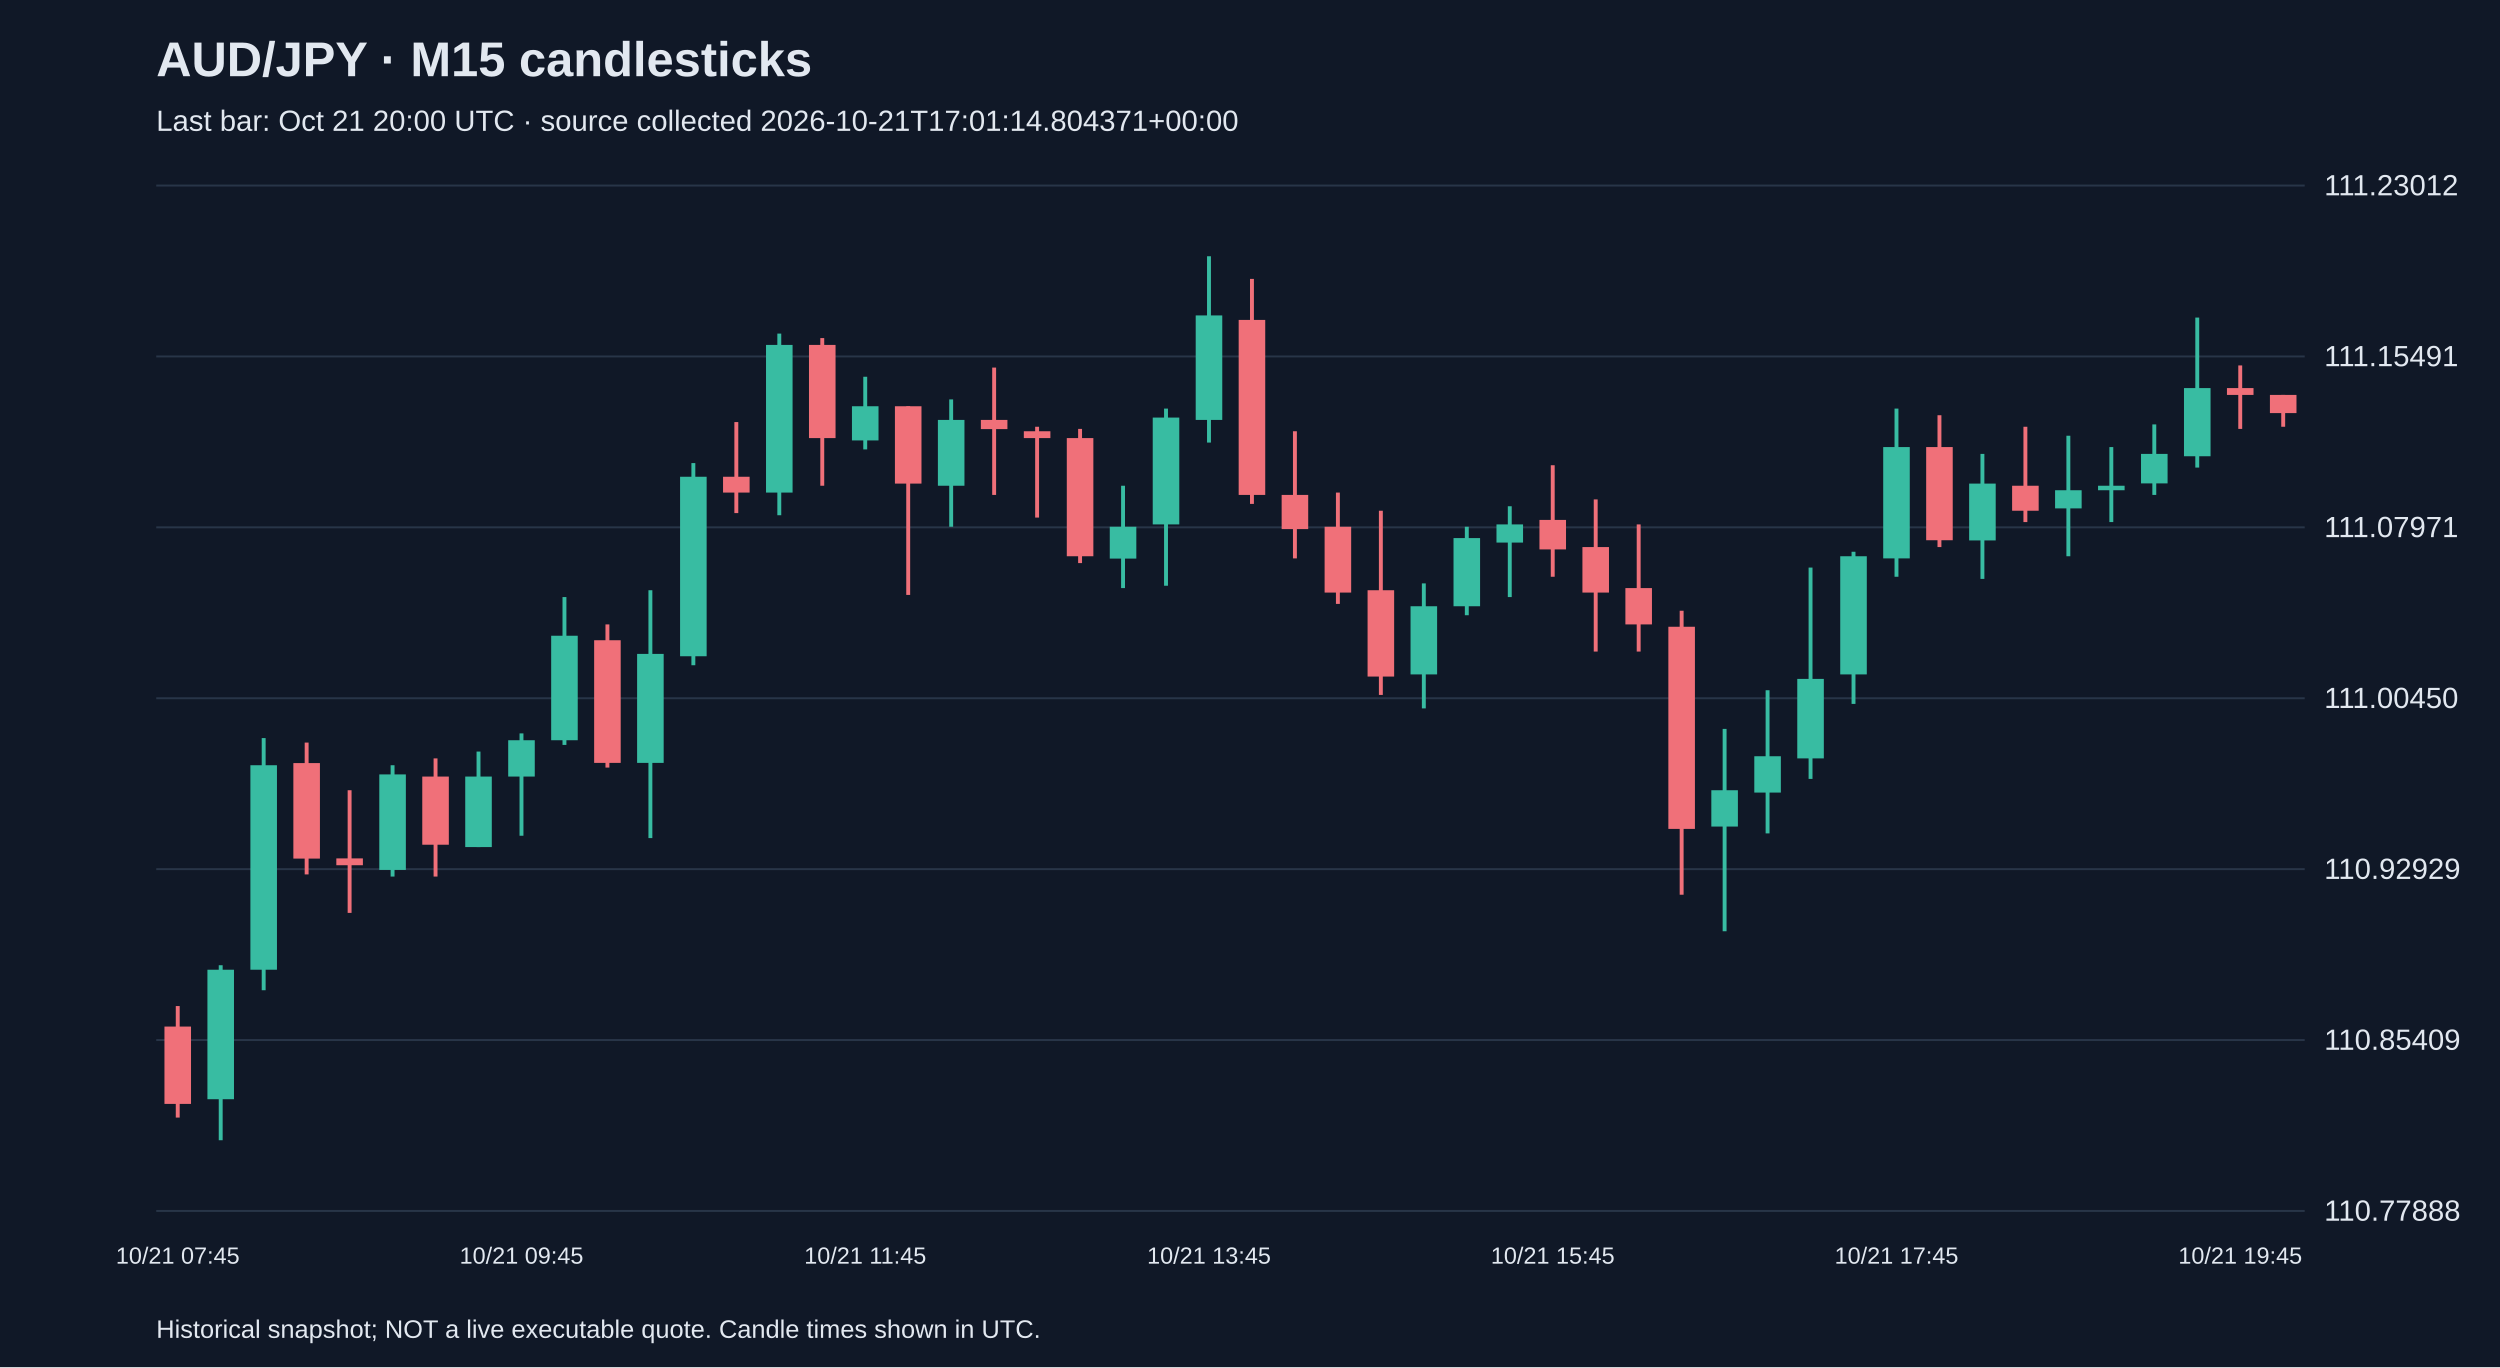
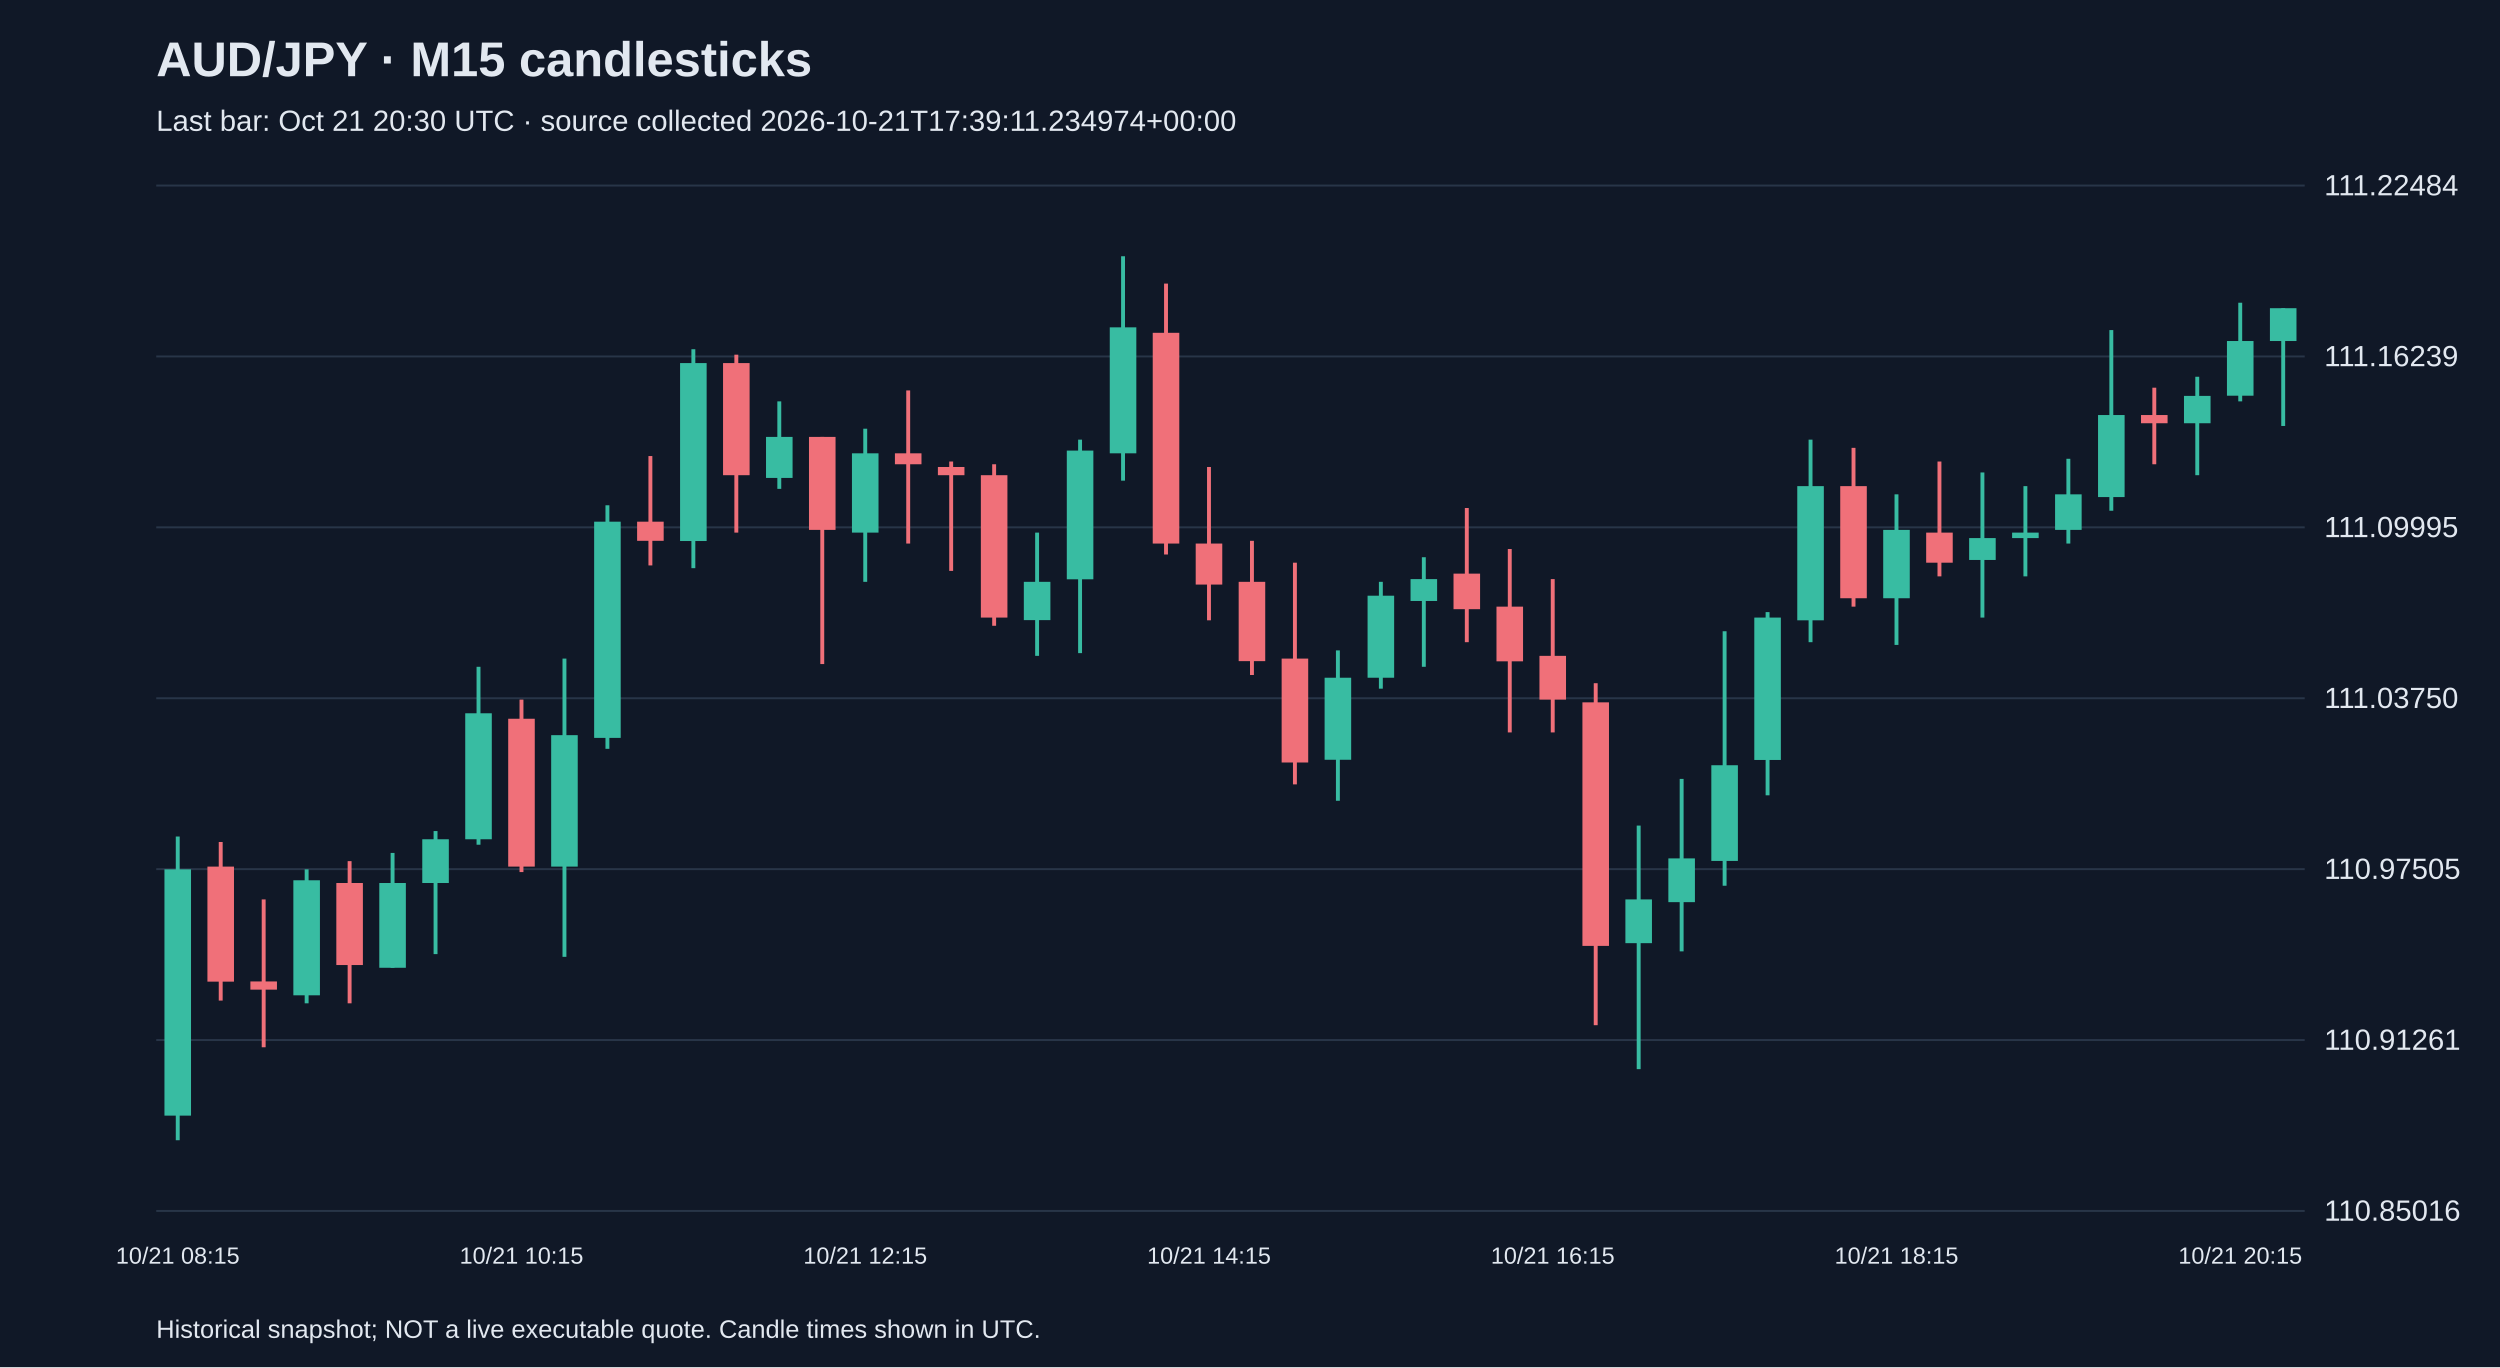
<svg xmlns="http://www.w3.org/2000/svg" viewBox="0 0 1280 700">
  <rect width="100%" height="100%" fill="#101827" />
  <style>text{font-family:Arial,sans-serif;fill:#e2e8f0}</style>
  <text x="80" y="39" font-size="25" font-weight="bold">AUD/JPY · M15 candlesticks</text>
-   <text x="80" y="67" font-size="15" fill="#a6b1c5">Last bar: Oct 21 20:00 UTC · source collected 2026-10-21T17:01:14.804371+00:00</text>
+   <text x="80" y="67" font-size="15" fill="#a6b1c5">Last bar: Oct 21 20:30 UTC · source collected 2026-10-21T17:39:11.234974+00:00</text>
  <line x1="80" y1="620.0" x2="1180" y2="620.0" stroke="#283548" />
-   <text x="1190" y="625.0" font-size="15">110.77888</text>
+   <text x="1190" y="625.0" font-size="15">110.85016</text>
  <line x1="80" y1="532.5" x2="1180" y2="532.5" stroke="#283548" />
-   <text x="1190" y="537.5" font-size="15">110.85409</text>
+   <text x="1190" y="537.5" font-size="15">110.91261</text>
  <line x1="80" y1="445.0" x2="1180" y2="445.0" stroke="#283548" />
-   <text x="1190" y="450.0" font-size="15">110.92929</text>
+   <text x="1190" y="450.0" font-size="15">110.97505</text>
  <line x1="80" y1="357.5" x2="1180" y2="357.5" stroke="#283548" />
-   <text x="1190" y="362.5" font-size="15">111.00450</text>
+   <text x="1190" y="362.5" font-size="15">111.03750</text>
  <line x1="80" y1="270.0" x2="1180" y2="270.0" stroke="#283548" />
-   <text x="1190" y="275.0" font-size="15">111.07971</text>
+   <text x="1190" y="275.0" font-size="15">111.09995</text>
  <line x1="80" y1="182.5" x2="1180" y2="182.5" stroke="#283548" />
-   <text x="1190" y="187.5" font-size="15">111.15491</text>
+   <text x="1190" y="187.5" font-size="15">111.16239</text>
  <line x1="80" y1="95.0" x2="1180" y2="95.0" stroke="#283548" />
-   <text x="1190" y="100.0" font-size="15">111.23012</text>
-   <line x1="91.0" y1="515.1" x2="91.0" y2="572.2" stroke="#f07079" stroke-width="2" />
-   <rect x="84.2" y="525.6" width="13.6" height="39.6" fill="#f07079" />
-   <text x="91.0" y="647" text-anchor="middle" font-size="12">10/21 07:45</text>
-   <line x1="113.0" y1="494.2" x2="113.0" y2="583.8" stroke="#38bca2" stroke-width="2" />
-   <rect x="106.2" y="496.5" width="13.6" height="66.3" fill="#38bca2" />
-   <line x1="135.0" y1="377.9" x2="135.0" y2="507.0" stroke="#38bca2" stroke-width="2" />
-   <rect x="128.2" y="391.8" width="13.6" height="104.7" fill="#38bca2" />
-   <line x1="157.0" y1="380.2" x2="157.0" y2="447.7" stroke="#f07079" stroke-width="2" />
-   <rect x="150.2" y="390.7" width="13.6" height="48.9" fill="#f07079" />
-   <line x1="179.0" y1="404.6" x2="179.0" y2="467.4" stroke="#f07079" stroke-width="2" />
-   <rect x="172.2" y="439.5" width="13.6" height="3.5" fill="#f07079" />
-   <line x1="201.0" y1="391.8" x2="201.0" y2="448.8" stroke="#38bca2" stroke-width="2" />
-   <rect x="194.2" y="396.5" width="13.6" height="48.9" fill="#38bca2" />
-   <line x1="223.0" y1="388.3" x2="223.0" y2="448.8" stroke="#f07079" stroke-width="2" />
-   <rect x="216.2" y="397.6" width="13.6" height="34.9" fill="#f07079" />
-   <line x1="245.0" y1="384.8" x2="245.0" y2="433.7" stroke="#38bca2" stroke-width="2" />
-   <rect x="238.2" y="397.6" width="13.6" height="36.1" fill="#38bca2" />
-   <line x1="267.0" y1="375.5" x2="267.0" y2="427.9" stroke="#38bca2" stroke-width="2" />
-   <rect x="260.2" y="379.0" width="13.6" height="18.6" fill="#38bca2" />
-   <text x="267.0" y="647" text-anchor="middle" font-size="12">10/21 09:45</text>
-   <line x1="289.0" y1="305.7" x2="289.0" y2="381.4" stroke="#38bca2" stroke-width="2" />
-   <rect x="282.2" y="325.5" width="13.6" height="53.5" fill="#38bca2" />
-   <line x1="311.0" y1="319.7" x2="311.0" y2="393.0" stroke="#f07079" stroke-width="2" />
-   <rect x="304.2" y="327.8" width="13.6" height="62.8" fill="#f07079" />
-   <line x1="333.0" y1="302.2" x2="333.0" y2="429.1" stroke="#38bca2" stroke-width="2" />
-   <rect x="326.2" y="334.8" width="13.6" height="55.8" fill="#38bca2" />
-   <line x1="355.0" y1="237.1" x2="355.0" y2="340.6" stroke="#38bca2" stroke-width="2" />
-   <rect x="348.2" y="244.1" width="13.6" height="91.9" fill="#38bca2" />
-   <line x1="377.0" y1="216.1" x2="377.0" y2="262.7" stroke="#f07079" stroke-width="2" />
-   <rect x="370.2" y="244.1" width="13.6" height="8.1" fill="#f07079" />
-   <line x1="399.0" y1="170.8" x2="399.0" y2="263.8" stroke="#38bca2" stroke-width="2" />
-   <rect x="392.2" y="176.6" width="13.6" height="75.6" fill="#38bca2" />
-   <line x1="421.0" y1="173.1" x2="421.0" y2="248.7" stroke="#f07079" stroke-width="2" />
-   <rect x="414.2" y="176.6" width="13.6" height="47.7" fill="#f07079" />
-   <line x1="443.0" y1="192.9" x2="443.0" y2="230.1" stroke="#38bca2" stroke-width="2" />
-   <rect x="436.2" y="208.0" width="13.6" height="17.5" fill="#38bca2" />
-   <text x="443.0" y="647" text-anchor="middle" font-size="12">10/21 11:45</text>
-   <line x1="465.0" y1="208.0" x2="465.0" y2="304.6" stroke="#f07079" stroke-width="2" />
-   <rect x="458.2" y="208.0" width="13.6" height="39.6" fill="#f07079" />
-   <line x1="487.0" y1="204.5" x2="487.0" y2="269.7" stroke="#38bca2" stroke-width="2" />
-   <rect x="480.2" y="215.0" width="13.6" height="33.7" fill="#38bca2" />
-   <line x1="509.0" y1="188.2" x2="509.0" y2="253.4" stroke="#f07079" stroke-width="2" />
-   <rect x="502.2" y="215.0" width="13.6" height="4.7" fill="#f07079" />
-   <line x1="531.0" y1="218.5" x2="531.0" y2="265.0" stroke="#f07079" stroke-width="2" />
-   <rect x="524.2" y="220.8" width="13.6" height="3.5" fill="#f07079" />
-   <line x1="553.0" y1="219.6" x2="553.0" y2="288.3" stroke="#f07079" stroke-width="2" />
-   <rect x="546.2" y="224.3" width="13.6" height="60.5" fill="#f07079" />
-   <line x1="575.0" y1="248.7" x2="575.0" y2="301.1" stroke="#38bca2" stroke-width="2" />
-   <rect x="568.2" y="269.7" width="13.6" height="16.3" fill="#38bca2" />
-   <line x1="597.0" y1="209.2" x2="597.0" y2="299.9" stroke="#38bca2" stroke-width="2" />
-   <rect x="590.2" y="213.8" width="13.6" height="54.7" fill="#38bca2" />
-   <line x1="619.0" y1="131.2" x2="619.0" y2="226.6" stroke="#38bca2" stroke-width="2" />
-   <rect x="612.2" y="161.5" width="13.6" height="53.5" fill="#38bca2" />
-   <text x="619.0" y="647" text-anchor="middle" font-size="12">10/21 13:45</text>
-   <line x1="641.0" y1="142.8" x2="641.0" y2="258.0" stroke="#f07079" stroke-width="2" />
-   <rect x="634.2" y="163.8" width="13.6" height="89.6" fill="#f07079" />
-   <line x1="663.0" y1="220.8" x2="663.0" y2="285.9" stroke="#f07079" stroke-width="2" />
-   <rect x="656.2" y="253.4" width="13.6" height="17.5" fill="#f07079" />
-   <line x1="685.0" y1="252.2" x2="685.0" y2="309.2" stroke="#f07079" stroke-width="2" />
-   <rect x="678.2" y="269.7" width="13.6" height="33.7" fill="#f07079" />
-   <line x1="707.0" y1="261.5" x2="707.0" y2="355.8" stroke="#f07079" stroke-width="2" />
-   <rect x="700.2" y="302.2" width="13.6" height="44.2" fill="#f07079" />
-   <line x1="729.0" y1="298.7" x2="729.0" y2="362.7" stroke="#38bca2" stroke-width="2" />
-   <rect x="722.2" y="310.4" width="13.6" height="34.9" fill="#38bca2" />
-   <line x1="751.0" y1="269.7" x2="751.0" y2="315.0" stroke="#38bca2" stroke-width="2" />
-   <rect x="744.2" y="275.5" width="13.6" height="34.9" fill="#38bca2" />
-   <line x1="773.0" y1="259.2" x2="773.0" y2="305.7" stroke="#38bca2" stroke-width="2" />
-   <rect x="766.2" y="268.5" width="13.6" height="9.3" fill="#38bca2" />
-   <line x1="795.0" y1="238.2" x2="795.0" y2="295.3" stroke="#f07079" stroke-width="2" />
-   <rect x="788.2" y="266.2" width="13.6" height="15.1" fill="#f07079" />
-   <text x="795.0" y="647" text-anchor="middle" font-size="12">10/21 15:45</text>
-   <line x1="817.0" y1="255.7" x2="817.0" y2="333.6" stroke="#f07079" stroke-width="2" />
-   <rect x="810.2" y="280.1" width="13.6" height="23.3" fill="#f07079" />
-   <line x1="839.0" y1="268.5" x2="839.0" y2="333.6" stroke="#f07079" stroke-width="2" />
-   <rect x="832.2" y="301.1" width="13.6" height="18.6" fill="#f07079" />
-   <line x1="861.0" y1="312.7" x2="861.0" y2="458.1" stroke="#f07079" stroke-width="2" />
-   <rect x="854.2" y="320.9" width="13.6" height="103.5" fill="#f07079" />
-   <line x1="883.0" y1="373.2" x2="883.0" y2="476.8" stroke="#38bca2" stroke-width="2" />
-   <rect x="876.2" y="404.6" width="13.6" height="18.6" fill="#38bca2" />
-   <line x1="905.0" y1="353.4" x2="905.0" y2="426.7" stroke="#38bca2" stroke-width="2" />
-   <rect x="898.2" y="387.2" width="13.6" height="18.6" fill="#38bca2" />
-   <line x1="927.0" y1="290.6" x2="927.0" y2="398.8" stroke="#38bca2" stroke-width="2" />
-   <rect x="920.2" y="347.6" width="13.6" height="40.7" fill="#38bca2" />
-   <line x1="949.0" y1="282.5" x2="949.0" y2="360.4" stroke="#38bca2" stroke-width="2" />
-   <rect x="942.2" y="284.8" width="13.6" height="60.5" fill="#38bca2" />
-   <line x1="971.0" y1="209.2" x2="971.0" y2="295.3" stroke="#38bca2" stroke-width="2" />
-   <rect x="964.2" y="228.9" width="13.6" height="57.0" fill="#38bca2" />
-   <text x="971.0" y="647" text-anchor="middle" font-size="12">10/21 17:45</text>
-   <line x1="993.0" y1="212.6" x2="993.0" y2="280.1" stroke="#f07079" stroke-width="2" />
-   <rect x="986.2" y="228.9" width="13.6" height="47.7" fill="#f07079" />
-   <line x1="1015.0" y1="232.4" x2="1015.0" y2="296.4" stroke="#38bca2" stroke-width="2" />
-   <rect x="1008.2" y="247.6" width="13.6" height="29.1" fill="#38bca2" />
-   <line x1="1037.0" y1="218.5" x2="1037.0" y2="267.3" stroke="#f07079" stroke-width="2" />
-   <rect x="1030.2" y="248.7" width="13.6" height="12.8" fill="#f07079" />
-   <line x1="1059.0" y1="223.1" x2="1059.0" y2="284.8" stroke="#38bca2" stroke-width="2" />
-   <rect x="1052.2" y="251.0" width="13.6" height="9.3" fill="#38bca2" />
-   <line x1="1081.0" y1="228.9" x2="1081.0" y2="267.3" stroke="#38bca2" stroke-width="2" />
-   <rect x="1074.2" y="248.7" width="13.6" height="2.3" fill="#38bca2" />
-   <line x1="1103.0" y1="217.3" x2="1103.0" y2="253.4" stroke="#38bca2" stroke-width="2" />
-   <rect x="1096.2" y="232.4" width="13.6" height="15.1" fill="#38bca2" />
-   <line x1="1125.0" y1="162.6" x2="1125.0" y2="239.4" stroke="#38bca2" stroke-width="2" />
-   <rect x="1118.2" y="198.7" width="13.6" height="34.9" fill="#38bca2" />
-   <line x1="1147.0" y1="187.1" x2="1147.0" y2="219.6" stroke="#f07079" stroke-width="2" />
-   <rect x="1140.2" y="198.7" width="13.6" height="3.5" fill="#f07079" />
-   <text x="1147.0" y="647" text-anchor="middle" font-size="12">10/21 19:45</text>
-   <line x1="1169.0" y1="202.2" x2="1169.0" y2="218.5" stroke="#f07079" stroke-width="2" />
-   <rect x="1162.2" y="202.2" width="13.6" height="9.3" fill="#f07079" />
+   <text x="1190" y="100.0" font-size="15">111.22484</text>
+   <line x1="91.0" y1="428.3" x2="91.0" y2="583.8" stroke="#38bca2" stroke-width="2" />
+   <rect x="84.2" y="445.1" width="13.6" height="126.1" fill="#38bca2" />
+   <text x="91.0" y="647" text-anchor="middle" font-size="12">10/21 08:15</text>
+   <line x1="113.0" y1="431.1" x2="113.0" y2="512.3" stroke="#f07079" stroke-width="2" />
+   <rect x="106.2" y="443.7" width="13.6" height="58.9" fill="#f07079" />
+   <line x1="135.0" y1="460.5" x2="135.0" y2="536.2" stroke="#f07079" stroke-width="2" />
+   <rect x="128.2" y="502.5" width="13.6" height="4.2" fill="#f07079" />
+   <line x1="157.0" y1="445.1" x2="157.0" y2="513.7" stroke="#38bca2" stroke-width="2" />
+   <rect x="150.2" y="450.7" width="13.6" height="58.9" fill="#38bca2" />
+   <line x1="179.0" y1="440.9" x2="179.0" y2="513.7" stroke="#f07079" stroke-width="2" />
+   <rect x="172.2" y="452.1" width="13.6" height="42.0" fill="#f07079" />
+   <line x1="201.0" y1="436.7" x2="201.0" y2="495.5" stroke="#38bca2" stroke-width="2" />
+   <rect x="194.2" y="452.1" width="13.6" height="43.4" fill="#38bca2" />
+   <line x1="223.0" y1="425.5" x2="223.0" y2="488.5" stroke="#38bca2" stroke-width="2" />
+   <rect x="216.2" y="429.7" width="13.6" height="22.4" fill="#38bca2" />
+   <line x1="245.0" y1="341.4" x2="245.0" y2="432.5" stroke="#38bca2" stroke-width="2" />
+   <rect x="238.2" y="365.2" width="13.6" height="64.5" fill="#38bca2" />
+   <line x1="267.0" y1="358.2" x2="267.0" y2="446.5" stroke="#f07079" stroke-width="2" />
+   <rect x="260.2" y="368.0" width="13.6" height="75.7" fill="#f07079" />
+   <text x="267.0" y="647" text-anchor="middle" font-size="12">10/21 10:15</text>
+   <line x1="289.0" y1="337.2" x2="289.0" y2="489.9" stroke="#38bca2" stroke-width="2" />
+   <rect x="282.2" y="376.4" width="13.6" height="67.3" fill="#38bca2" />
+   <line x1="311.0" y1="258.7" x2="311.0" y2="383.4" stroke="#38bca2" stroke-width="2" />
+   <rect x="304.2" y="267.1" width="13.6" height="110.7" fill="#38bca2" />
+   <line x1="333.0" y1="233.5" x2="333.0" y2="289.5" stroke="#f07079" stroke-width="2" />
+   <rect x="326.2" y="267.1" width="13.6" height="9.8" fill="#f07079" />
+   <line x1="355.0" y1="178.8" x2="355.0" y2="290.9" stroke="#38bca2" stroke-width="2" />
+   <rect x="348.2" y="185.9" width="13.6" height="91.1" fill="#38bca2" />
+   <line x1="377.0" y1="181.6" x2="377.0" y2="272.7" stroke="#f07079" stroke-width="2" />
+   <rect x="370.2" y="185.9" width="13.6" height="57.4" fill="#f07079" />
+   <line x1="399.0" y1="205.5" x2="399.0" y2="250.3" stroke="#38bca2" stroke-width="2" />
+   <rect x="392.2" y="223.7" width="13.6" height="21.0" fill="#38bca2" />
+   <line x1="421.0" y1="223.7" x2="421.0" y2="340.0" stroke="#f07079" stroke-width="2" />
+   <rect x="414.2" y="223.7" width="13.6" height="47.6" fill="#f07079" />
+   <line x1="443.0" y1="219.5" x2="443.0" y2="297.9" stroke="#38bca2" stroke-width="2" />
+   <rect x="436.2" y="232.1" width="13.6" height="40.6" fill="#38bca2" />
+   <text x="443.0" y="647" text-anchor="middle" font-size="12">10/21 12:15</text>
+   <line x1="465.0" y1="199.9" x2="465.0" y2="278.3" stroke="#f07079" stroke-width="2" />
+   <rect x="458.2" y="232.1" width="13.6" height="5.6" fill="#f07079" />
+   <line x1="487.0" y1="236.3" x2="487.0" y2="292.3" stroke="#f07079" stroke-width="2" />
+   <rect x="480.2" y="239.1" width="13.6" height="4.2" fill="#f07079" />
+   <line x1="509.0" y1="237.7" x2="509.0" y2="320.4" stroke="#f07079" stroke-width="2" />
+   <rect x="502.2" y="243.3" width="13.6" height="72.9" fill="#f07079" />
+   <line x1="531.0" y1="272.7" x2="531.0" y2="335.8" stroke="#38bca2" stroke-width="2" />
+   <rect x="524.2" y="297.9" width="13.6" height="19.6" fill="#38bca2" />
+   <line x1="553.0" y1="225.1" x2="553.0" y2="334.4" stroke="#38bca2" stroke-width="2" />
+   <rect x="546.2" y="230.7" width="13.6" height="65.9" fill="#38bca2" />
+   <line x1="575.0" y1="131.2" x2="575.0" y2="246.1" stroke="#38bca2" stroke-width="2" />
+   <rect x="568.2" y="167.6" width="13.6" height="64.5" fill="#38bca2" />
+   <line x1="597.0" y1="145.2" x2="597.0" y2="283.9" stroke="#f07079" stroke-width="2" />
+   <rect x="590.2" y="170.4" width="13.6" height="107.9" fill="#f07079" />
+   <line x1="619.0" y1="239.1" x2="619.0" y2="317.6" stroke="#f07079" stroke-width="2" />
+   <rect x="612.2" y="278.3" width="13.6" height="21.0" fill="#f07079" />
+   <text x="619.0" y="647" text-anchor="middle" font-size="12">10/21 14:15</text>
+   <line x1="641.0" y1="276.9" x2="641.0" y2="345.6" stroke="#f07079" stroke-width="2" />
+   <rect x="634.2" y="297.9" width="13.6" height="40.6" fill="#f07079" />
+   <line x1="663.0" y1="288.1" x2="663.0" y2="401.6" stroke="#f07079" stroke-width="2" />
+   <rect x="656.2" y="337.2" width="13.6" height="53.2" fill="#f07079" />
+   <line x1="685.0" y1="333.0" x2="685.0" y2="410.0" stroke="#38bca2" stroke-width="2" />
+   <rect x="678.2" y="347.0" width="13.6" height="42.0" fill="#38bca2" />
+   <line x1="707.0" y1="297.9" x2="707.0" y2="352.6" stroke="#38bca2" stroke-width="2" />
+   <rect x="700.2" y="305.0" width="13.6" height="42.0" fill="#38bca2" />
+   <line x1="729.0" y1="285.3" x2="729.0" y2="341.4" stroke="#38bca2" stroke-width="2" />
+   <rect x="722.2" y="296.5" width="13.6" height="11.2" fill="#38bca2" />
+   <line x1="751.0" y1="260.1" x2="751.0" y2="328.8" stroke="#f07079" stroke-width="2" />
+   <rect x="744.2" y="293.7" width="13.6" height="18.2" fill="#f07079" />
+   <line x1="773.0" y1="281.1" x2="773.0" y2="375.0" stroke="#f07079" stroke-width="2" />
+   <rect x="766.2" y="310.6" width="13.6" height="28.0" fill="#f07079" />
+   <line x1="795.0" y1="296.5" x2="795.0" y2="375.0" stroke="#f07079" stroke-width="2" />
+   <rect x="788.2" y="335.8" width="13.6" height="22.4" fill="#f07079" />
+   <text x="795.0" y="647" text-anchor="middle" font-size="12">10/21 16:15</text>
+   <line x1="817.0" y1="349.8" x2="817.0" y2="524.9" stroke="#f07079" stroke-width="2" />
+   <rect x="810.2" y="359.6" width="13.6" height="124.7" fill="#f07079" />
+   <line x1="839.0" y1="422.7" x2="839.0" y2="547.4" stroke="#38bca2" stroke-width="2" />
+   <rect x="832.2" y="460.5" width="13.6" height="22.4" fill="#38bca2" />
+   <line x1="861.0" y1="398.8" x2="861.0" y2="487.1" stroke="#38bca2" stroke-width="2" />
+   <rect x="854.2" y="439.5" width="13.6" height="22.4" fill="#38bca2" />
+   <line x1="883.0" y1="323.2" x2="883.0" y2="453.5" stroke="#38bca2" stroke-width="2" />
+   <rect x="876.2" y="391.8" width="13.6" height="49.0" fill="#38bca2" />
+   <line x1="905.0" y1="313.4" x2="905.0" y2="407.2" stroke="#38bca2" stroke-width="2" />
+   <rect x="898.2" y="316.2" width="13.6" height="72.9" fill="#38bca2" />
+   <line x1="927.0" y1="225.1" x2="927.0" y2="328.8" stroke="#38bca2" stroke-width="2" />
+   <rect x="920.2" y="248.9" width="13.6" height="68.7" fill="#38bca2" />
+   <line x1="949.0" y1="229.3" x2="949.0" y2="310.6" stroke="#f07079" stroke-width="2" />
+   <rect x="942.2" y="248.9" width="13.6" height="57.4" fill="#f07079" />
+   <line x1="971.0" y1="253.1" x2="971.0" y2="330.2" stroke="#38bca2" stroke-width="2" />
+   <rect x="964.2" y="271.3" width="13.6" height="35.0" fill="#38bca2" />
+   <text x="971.0" y="647" text-anchor="middle" font-size="12">10/21 18:15</text>
+   <line x1="993.0" y1="236.3" x2="993.0" y2="295.1" stroke="#f07079" stroke-width="2" />
+   <rect x="986.2" y="272.7" width="13.6" height="15.4" fill="#f07079" />
+   <line x1="1015.0" y1="241.9" x2="1015.0" y2="316.2" stroke="#38bca2" stroke-width="2" />
+   <rect x="1008.2" y="275.5" width="13.6" height="11.2" fill="#38bca2" />
+   <line x1="1037.0" y1="248.9" x2="1037.0" y2="295.1" stroke="#38bca2" stroke-width="2" />
+   <rect x="1030.2" y="272.7" width="13.6" height="2.8" fill="#38bca2" />
+   <line x1="1059.0" y1="234.9" x2="1059.0" y2="278.3" stroke="#38bca2" stroke-width="2" />
+   <rect x="1052.2" y="253.1" width="13.6" height="18.2" fill="#38bca2" />
+   <line x1="1081.0" y1="169.0" x2="1081.0" y2="261.5" stroke="#38bca2" stroke-width="2" />
+   <rect x="1074.2" y="212.5" width="13.6" height="42.0" fill="#38bca2" />
+   <line x1="1103.0" y1="198.5" x2="1103.0" y2="237.7" stroke="#f07079" stroke-width="2" />
+   <rect x="1096.2" y="212.5" width="13.6" height="4.2" fill="#f07079" />
+   <line x1="1125.0" y1="192.9" x2="1125.0" y2="243.3" stroke="#38bca2" stroke-width="2" />
+   <rect x="1118.2" y="202.7" width="13.6" height="14.0" fill="#38bca2" />
+   <line x1="1147.0" y1="155.0" x2="1147.0" y2="205.5" stroke="#38bca2" stroke-width="2" />
+   <rect x="1140.2" y="174.6" width="13.6" height="28.0" fill="#38bca2" />
+   <text x="1147.0" y="647" text-anchor="middle" font-size="12">10/21 20:15</text>
+   <line x1="1169.0" y1="157.8" x2="1169.0" y2="218.1" stroke="#38bca2" stroke-width="2" />
+   <rect x="1162.2" y="157.8" width="13.6" height="16.8" fill="#38bca2" />
  <text x="80" y="685" font-size="13">Historical snapshot; NOT a live executable quote. Candle times shown in UTC.</text>
</svg>
